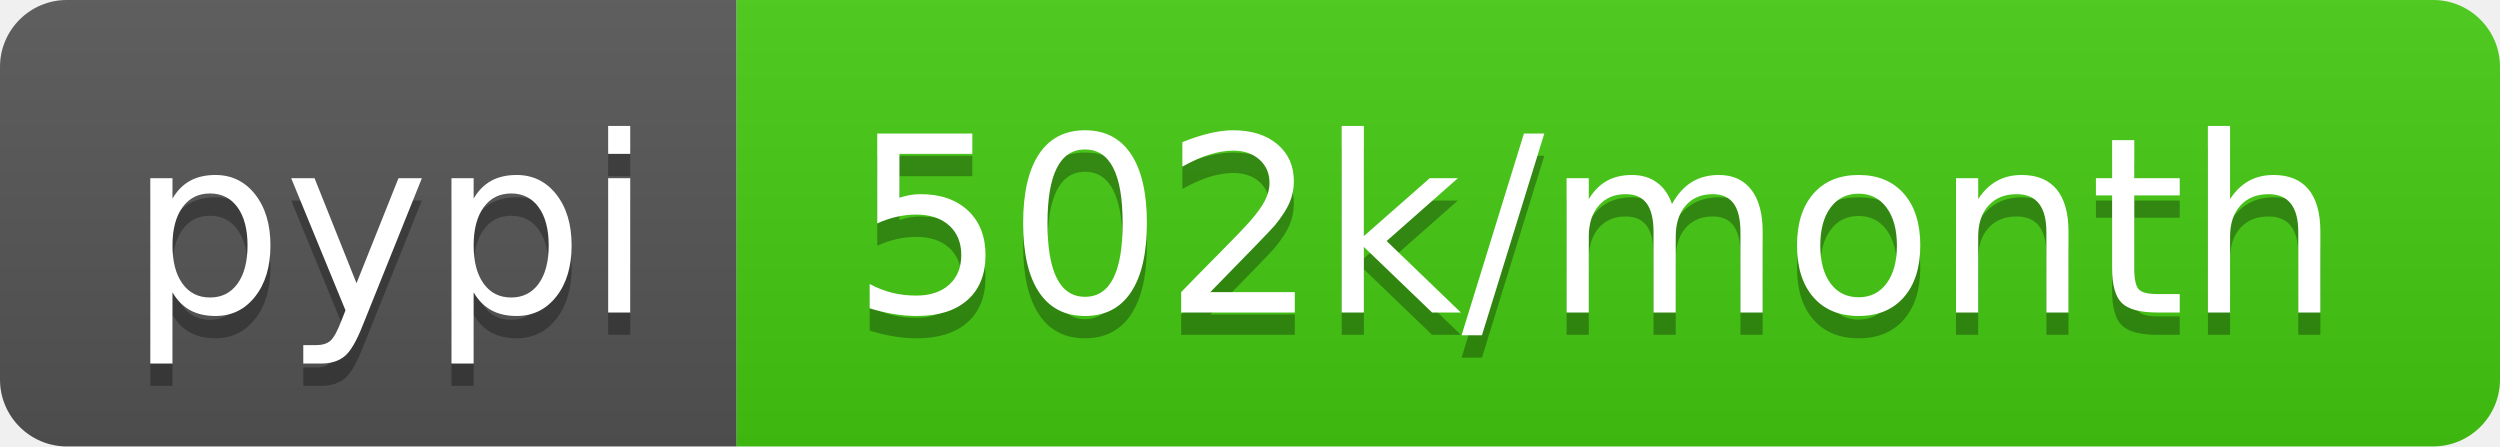
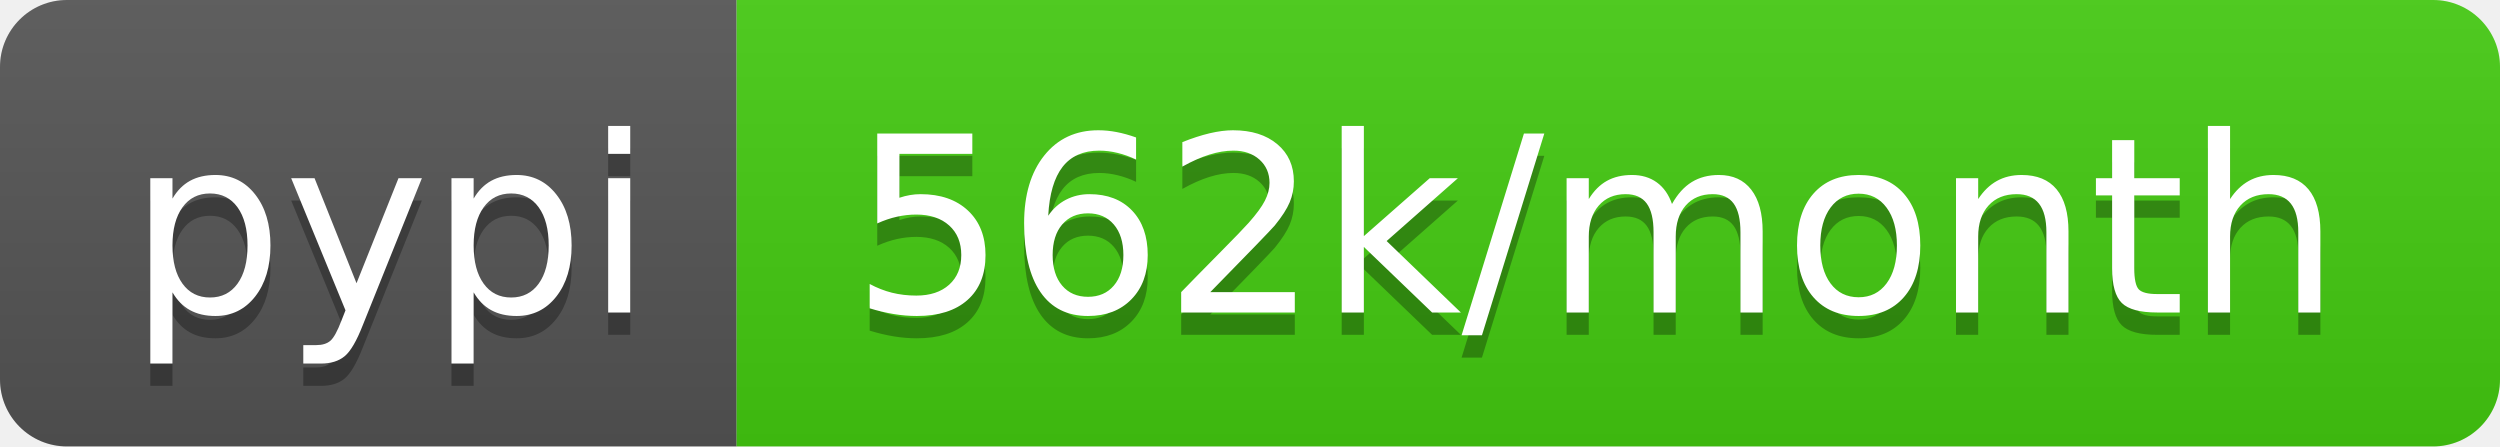
- <svg xmlns="http://www.w3.org/2000/svg" width="112" height="20" role="img" aria-label="pypi: 502k/month">
+ <svg xmlns="http://www.w3.org/2000/svg" width="112" height="20" role="img" aria-label="pypi: 562k/month">
  <linearGradient id="s" x2="0" y2="100%">
    <stop offset="0" stop-color="#bbb" stop-opacity=".1" />
    <stop offset="1" stop-opacity=".1" />
  </linearGradient>
  <clipPath id="r">
    <rect width="112" height="20" rx="3" fill="#fff" />
  </clipPath>
  <g clip-path="url(#r)">
    <rect width="33" height="20" fill="#555" />
    <rect x="33" width="79" height="20" fill="#4c1" />
    <rect width="112" height="20" fill="url(#s)" />
  </g>
  <g fill="#fff" text-anchor="middle" font-family="Verdana,Geneva,DejaVu Sans,sans-serif" text-rendering="geometricPrecision" font-size="110">
    <text aria-hidden="true" x="175" y="150" fill="#010101" fill-opacity=".3" transform="scale(.1)" textLength="230">pypi</text>
    <text x="175" y="140" transform="scale(.1)" fill="#fff" textLength="230">pypi</text>
-     <text aria-hidden="true" x="715" y="150" fill="#010101" fill-opacity=".3" transform="scale(.1)" textLength="690">502k/month</text>
-     <text x="715" y="140" transform="scale(.1)" fill="#fff" textLength="690">502k/month</text>
+     <text aria-hidden="true" x="715" y="150" fill="#010101" fill-opacity=".3" transform="scale(.1)" textLength="690">562k/month</text>
+     <text x="715" y="140" transform="scale(.1)" fill="#fff" textLength="690">562k/month</text>
  </g>
</svg>
